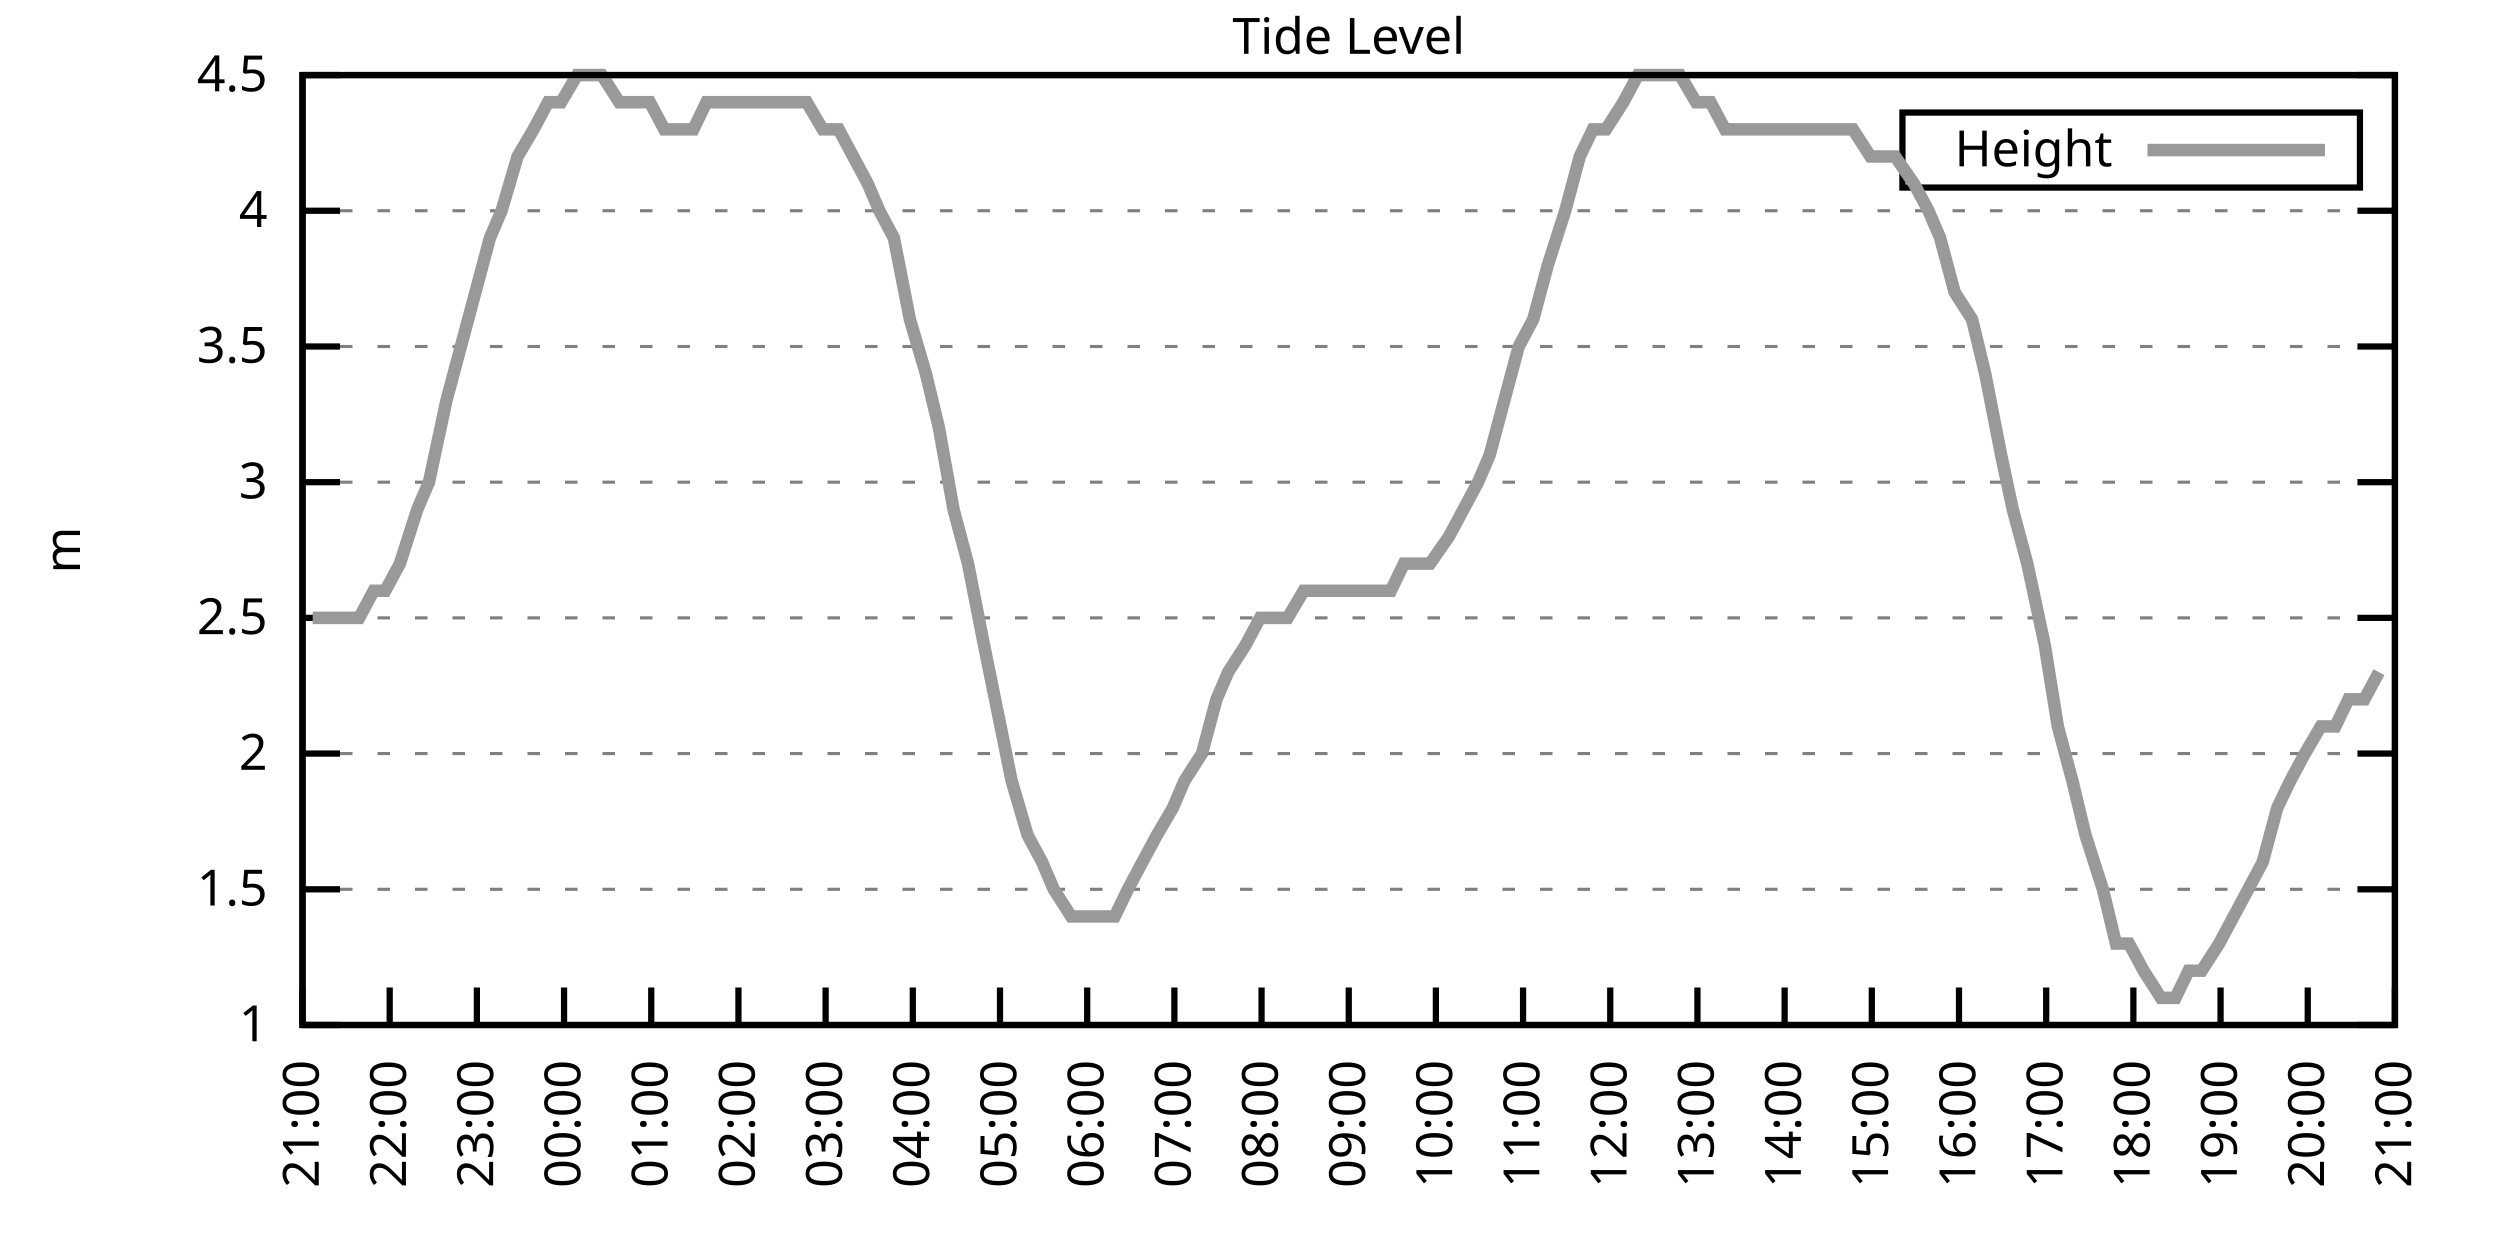
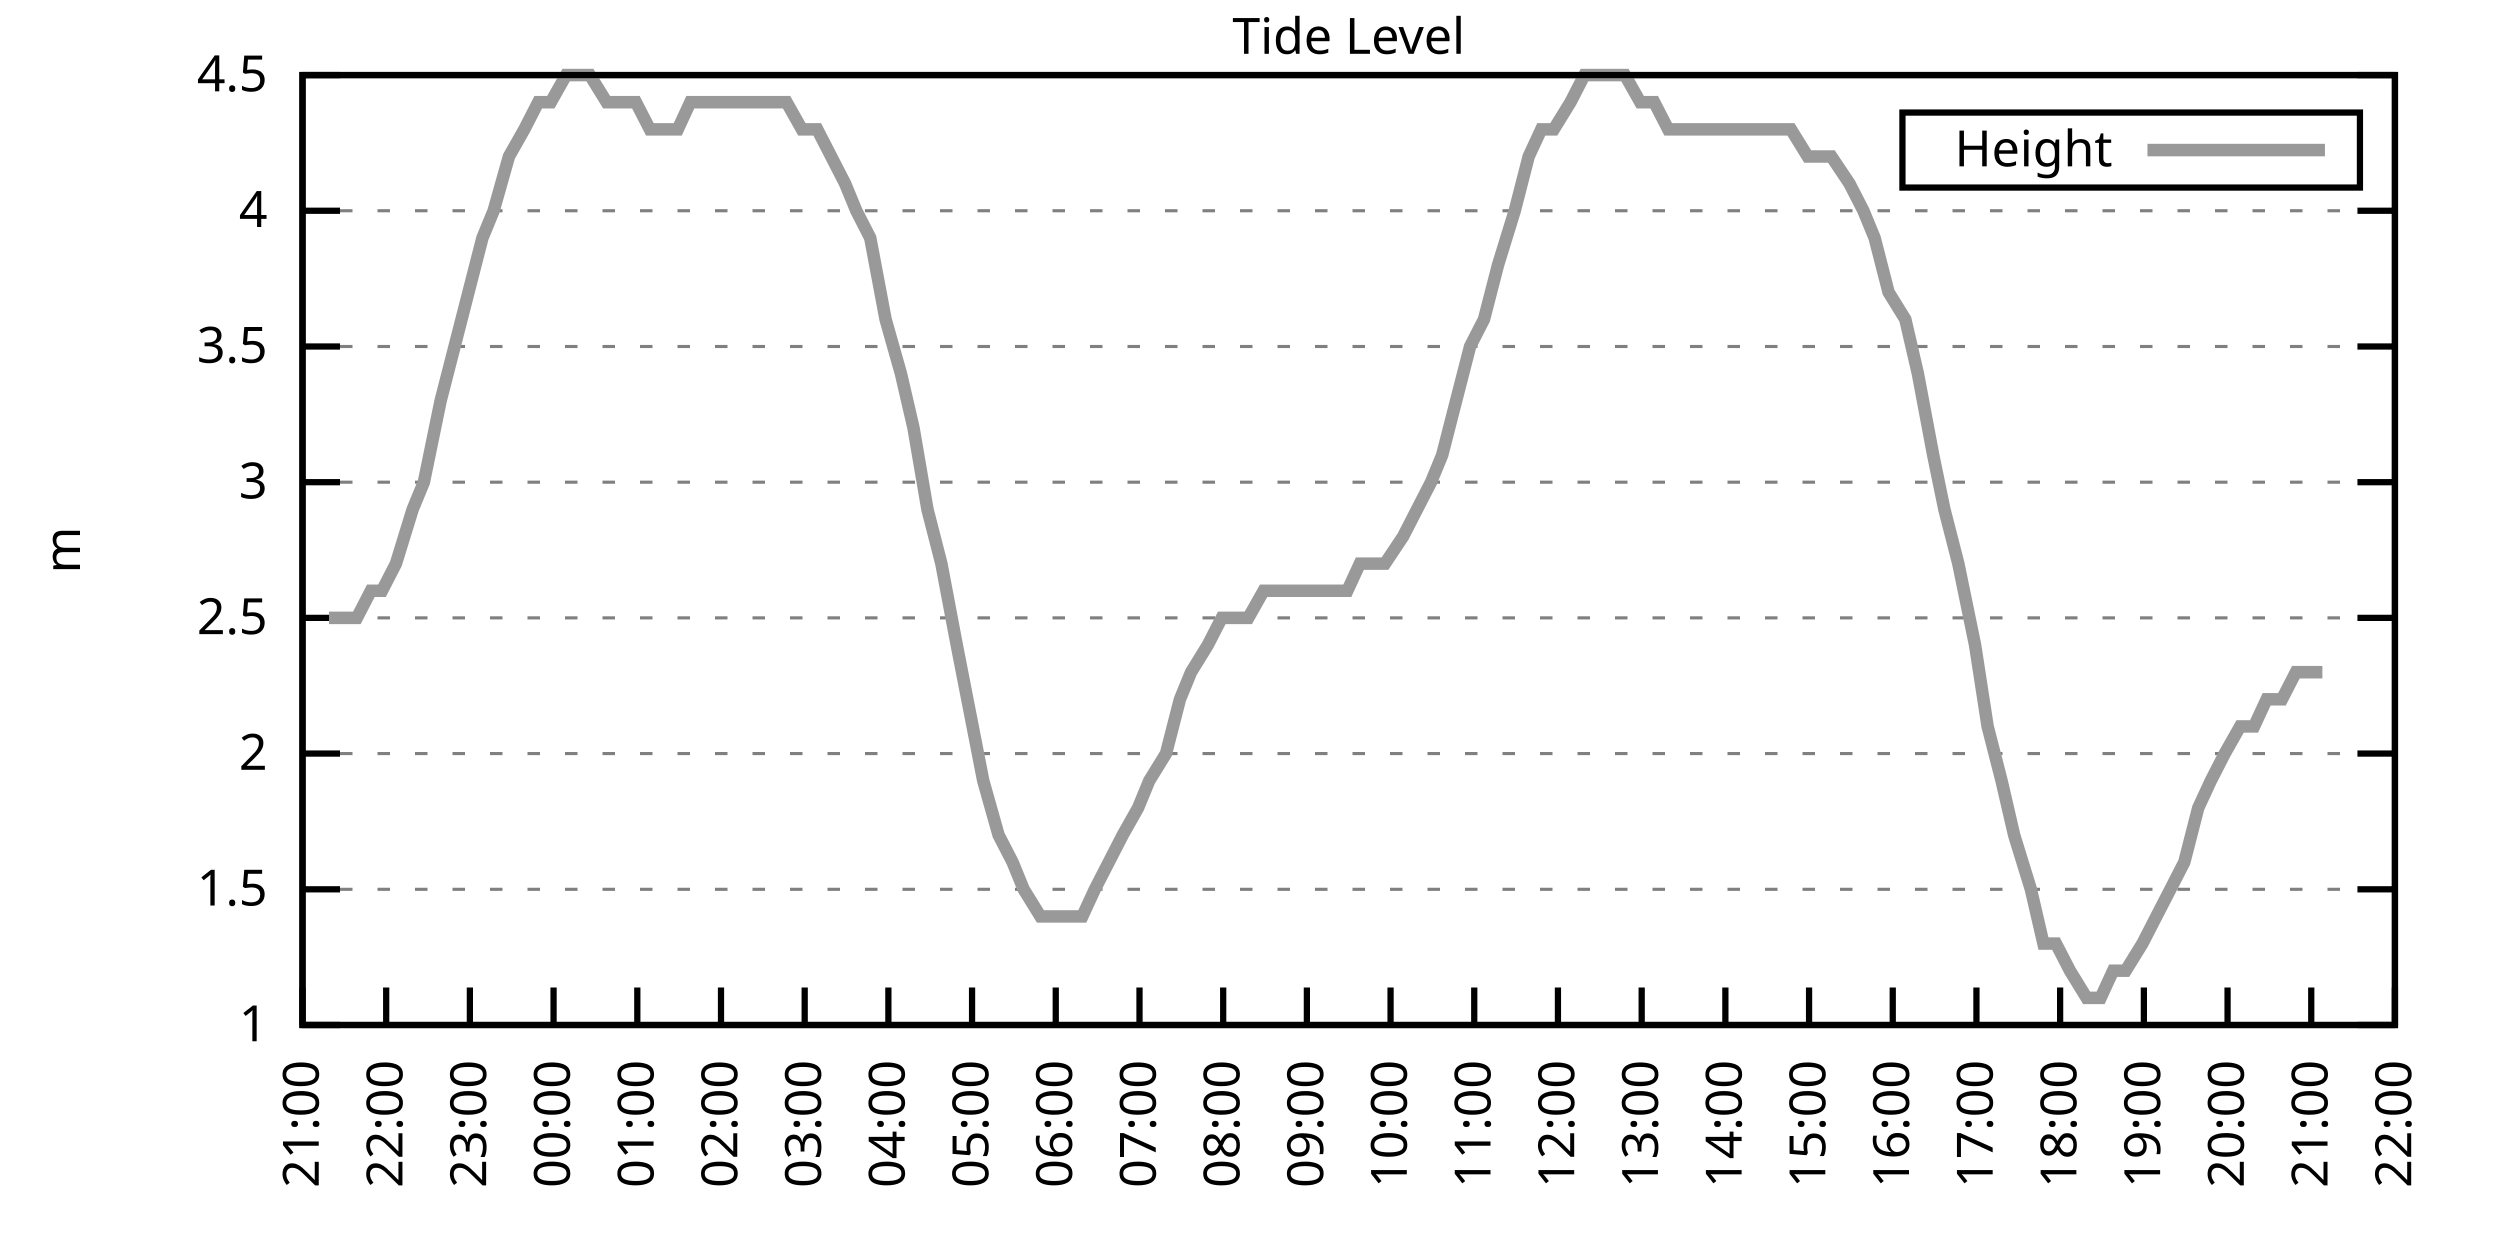
<svg xmlns="http://www.w3.org/2000/svg" xmlns:xlink="http://www.w3.org/1999/xlink" width="400" height="200" viewBox="0 0 400 200">
  <g id="gnuplot_canvas">
    <rect x="0" y="0" width="400" height="200" fill="none" />
    <defs>
      <circle id="gpDot" r="0.5" stroke-width="0.5" stroke="currentColor" />
      <path id="gpPt0" stroke-width="0.333" stroke="currentColor" d="M-1,0 h2 M0,-1 v2" />
      <path id="gpPt1" stroke-width="0.333" stroke="currentColor" d="M-1,-1 L1,1 M1,-1 L-1,1" />
      <path id="gpPt2" stroke-width="0.333" stroke="currentColor" d="M-1,0 L1,0 M0,-1 L0,1 M-1,-1 L1,1 M-1,1 L1,-1" />
      <rect id="gpPt3" stroke-width="0.333" stroke="currentColor" x="-1" y="-1" width="2" height="2" />
      <rect id="gpPt4" stroke-width="0.333" stroke="currentColor" fill="currentColor" x="-1" y="-1" width="2" height="2" />
      <circle id="gpPt5" stroke-width="0.333" stroke="currentColor" cx="0" cy="0" r="1" />
      <use xlink:href="#gpPt5" id="gpPt6" fill="currentColor" stroke="none" />
      <path id="gpPt7" stroke-width="0.333" stroke="currentColor" d="M0,-1.33 L-1.33,0.67 L1.33,0.67 z" />
      <use xlink:href="#gpPt7" id="gpPt8" fill="currentColor" stroke="none" />
      <use xlink:href="#gpPt7" id="gpPt9" stroke="currentColor" transform="rotate(180)" />
      <use xlink:href="#gpPt9" id="gpPt10" fill="currentColor" stroke="none" />
      <use xlink:href="#gpPt3" id="gpPt11" stroke="currentColor" transform="rotate(45)" />
      <use xlink:href="#gpPt11" id="gpPt12" fill="currentColor" stroke="none" />
      <path id="gpPt13" stroke-width="0.333" stroke="currentColor" d="M0,1.330 L1.265,0.411 L0.782,-1.067 L-0.782,-1.076 L-1.265,0.411 z" />
      <use xlink:href="#gpPt13" id="gpPt14" fill="currentColor" stroke="none" />
      <filter id="textbox" filterUnits="objectBoundingBox" x="0" y="0" height="1" width="1">
        <feFlood flood-color="white" flood-opacity="1" result="bgnd" />
        <feComposite in="SourceGraphic" in2="bgnd" operator="atop" />
      </filter>
      <filter id="greybox" filterUnits="objectBoundingBox" x="0" y="0" height="1" width="1">
        <feFlood flood-color="lightgrey" flood-opacity="1" result="grey" />
        <feComposite in="SourceGraphic" in2="grey" operator="atop" />
      </filter>
    </defs>
    <g fill="none" color="white" stroke="currentColor" stroke-width="1.00" stroke-linecap="butt" stroke-linejoin="miter">
</g>
    <g fill="none" color="black" stroke="currentColor" stroke-width="1.00" stroke-linecap="butt" stroke-linejoin="miter">
      <g stroke="none" shape-rendering="crispEdges">
        <polygon fill="rgb(255, 255, 255)" points="48.40,164.00 383.18,164.00 383.18,12.02 48.40,12.02 " />
      </g>
    </g>
    <g fill="none" color="black" stroke="currentColor" stroke-width="1.00" stroke-linecap="butt" stroke-linejoin="miter">
</g>
    <g fill="none" color="black" stroke="black" stroke-width="0.50" stroke-linecap="butt" stroke-linejoin="miter">
</g>
    <g fill="none" color="gray" stroke="currentColor" stroke-width="0.50" stroke-linecap="butt" stroke-linejoin="miter">
      <path stroke="gray" stroke-dasharray="2,4" class="gridline" d="M48.40,164.00 L383.19,164.00  " />
    </g>
    <g fill="none" color="gray" stroke="gray" stroke-width="1.00" stroke-linecap="butt" stroke-linejoin="miter">
</g>
    <g fill="none" color="black" stroke="currentColor" stroke-width="1.00" stroke-linecap="butt" stroke-linejoin="miter">
      <path stroke="black" d="M48.40,164.00 L54.40,164.00 M383.19,164.00 L377.19,164.00  " />
      <g transform="translate(42.80,166.60)" stroke="none" fill="black" font-family="Sans" font-size="8.00" text-anchor="end">
        <text>
          <tspan font-family="Sans"> 1</tspan>
        </text>
      </g>
    </g>
    <g fill="none" color="black" stroke="currentColor" stroke-width="1.00" stroke-linecap="butt" stroke-linejoin="miter">
</g>
    <g fill="none" color="black" stroke="black" stroke-width="0.50" stroke-linecap="butt" stroke-linejoin="miter">
</g>
    <g fill="none" color="gray" stroke="currentColor" stroke-width="0.50" stroke-linecap="butt" stroke-linejoin="miter">
      <path stroke="gray" stroke-dasharray="2,4" class="gridline" d="M48.40,142.29 L383.19,142.29  " />
    </g>
    <g fill="none" color="gray" stroke="gray" stroke-width="1.00" stroke-linecap="butt" stroke-linejoin="miter">
</g>
    <g fill="none" color="black" stroke="currentColor" stroke-width="1.00" stroke-linecap="butt" stroke-linejoin="miter">
      <path stroke="black" d="M48.40,142.29 L54.40,142.29 M383.19,142.29 L377.19,142.29  " />
      <g transform="translate(42.80,144.89)" stroke="none" fill="black" font-family="Sans" font-size="8.00" text-anchor="end">
        <text>
          <tspan font-family="Sans"> 1.5</tspan>
        </text>
      </g>
    </g>
    <g fill="none" color="black" stroke="currentColor" stroke-width="1.00" stroke-linecap="butt" stroke-linejoin="miter">
</g>
    <g fill="none" color="black" stroke="black" stroke-width="0.50" stroke-linecap="butt" stroke-linejoin="miter">
</g>
    <g fill="none" color="gray" stroke="currentColor" stroke-width="0.50" stroke-linecap="butt" stroke-linejoin="miter">
      <path stroke="gray" stroke-dasharray="2,4" class="gridline" d="M48.40,120.57 L383.19,120.57  " />
    </g>
    <g fill="none" color="gray" stroke="gray" stroke-width="1.00" stroke-linecap="butt" stroke-linejoin="miter">
</g>
    <g fill="none" color="black" stroke="currentColor" stroke-width="1.00" stroke-linecap="butt" stroke-linejoin="miter">
      <path stroke="black" d="M48.40,120.57 L54.40,120.57 M383.19,120.57 L377.19,120.57  " />
      <g transform="translate(42.80,123.17)" stroke="none" fill="black" font-family="Sans" font-size="8.00" text-anchor="end">
        <text>
          <tspan font-family="Sans"> 2</tspan>
        </text>
      </g>
    </g>
    <g fill="none" color="black" stroke="currentColor" stroke-width="1.00" stroke-linecap="butt" stroke-linejoin="miter">
</g>
    <g fill="none" color="black" stroke="black" stroke-width="0.50" stroke-linecap="butt" stroke-linejoin="miter">
</g>
    <g fill="none" color="gray" stroke="currentColor" stroke-width="0.50" stroke-linecap="butt" stroke-linejoin="miter">
      <path stroke="gray" stroke-dasharray="2,4" class="gridline" d="M48.40,98.86 L383.19,98.86  " />
    </g>
    <g fill="none" color="gray" stroke="gray" stroke-width="1.00" stroke-linecap="butt" stroke-linejoin="miter">
</g>
    <g fill="none" color="black" stroke="currentColor" stroke-width="1.00" stroke-linecap="butt" stroke-linejoin="miter">
      <path stroke="black" d="M48.40,98.86 L54.40,98.86 M383.19,98.86 L377.19,98.86  " />
      <g transform="translate(42.80,101.46)" stroke="none" fill="black" font-family="Sans" font-size="8.00" text-anchor="end">
        <text>
          <tspan font-family="Sans"> 2.5</tspan>
        </text>
      </g>
    </g>
    <g fill="none" color="black" stroke="currentColor" stroke-width="1.00" stroke-linecap="butt" stroke-linejoin="miter">
</g>
    <g fill="none" color="black" stroke="black" stroke-width="0.50" stroke-linecap="butt" stroke-linejoin="miter">
</g>
    <g fill="none" color="gray" stroke="currentColor" stroke-width="0.50" stroke-linecap="butt" stroke-linejoin="miter">
      <path stroke="gray" stroke-dasharray="2,4" class="gridline" d="M48.40,77.15 L383.19,77.15  " />
    </g>
    <g fill="none" color="gray" stroke="gray" stroke-width="1.00" stroke-linecap="butt" stroke-linejoin="miter">
</g>
    <g fill="none" color="black" stroke="currentColor" stroke-width="1.00" stroke-linecap="butt" stroke-linejoin="miter">
      <path stroke="black" d="M48.40,77.15 L54.40,77.15 M383.19,77.15 L377.19,77.15  " />
      <g transform="translate(42.80,79.75)" stroke="none" fill="black" font-family="Sans" font-size="8.00" text-anchor="end">
        <text>
          <tspan font-family="Sans"> 3</tspan>
        </text>
      </g>
    </g>
    <g fill="none" color="black" stroke="currentColor" stroke-width="1.00" stroke-linecap="butt" stroke-linejoin="miter">
</g>
    <g fill="none" color="black" stroke="black" stroke-width="0.50" stroke-linecap="butt" stroke-linejoin="miter">
</g>
    <g fill="none" color="gray" stroke="currentColor" stroke-width="0.50" stroke-linecap="butt" stroke-linejoin="miter">
      <path stroke="gray" stroke-dasharray="2,4" class="gridline" d="M48.40,55.44 L383.19,55.44  " />
    </g>
    <g fill="none" color="gray" stroke="gray" stroke-width="1.00" stroke-linecap="butt" stroke-linejoin="miter">
</g>
    <g fill="none" color="black" stroke="currentColor" stroke-width="1.00" stroke-linecap="butt" stroke-linejoin="miter">
      <path stroke="black" d="M48.40,55.44 L54.40,55.44 M383.19,55.44 L377.19,55.44  " />
      <g transform="translate(42.80,58.04)" stroke="none" fill="black" font-family="Sans" font-size="8.00" text-anchor="end">
        <text>
          <tspan font-family="Sans"> 3.5</tspan>
        </text>
      </g>
    </g>
    <g fill="none" color="black" stroke="currentColor" stroke-width="1.00" stroke-linecap="butt" stroke-linejoin="miter">
</g>
    <g fill="none" color="black" stroke="black" stroke-width="0.50" stroke-linecap="butt" stroke-linejoin="miter">
</g>
    <g fill="none" color="gray" stroke="currentColor" stroke-width="0.50" stroke-linecap="butt" stroke-linejoin="miter">
      <path stroke="gray" stroke-dasharray="2,4" class="gridline" d="M48.40,33.72 L383.19,33.72  " />
    </g>
    <g fill="none" color="gray" stroke="gray" stroke-width="1.00" stroke-linecap="butt" stroke-linejoin="miter">
</g>
    <g fill="none" color="black" stroke="currentColor" stroke-width="1.00" stroke-linecap="butt" stroke-linejoin="miter">
      <path stroke="black" d="M48.40,33.72 L54.40,33.72 M383.19,33.72 L377.19,33.72  " />
      <g transform="translate(42.80,36.32)" stroke="none" fill="black" font-family="Sans" font-size="8.00" text-anchor="end">
        <text>
          <tspan font-family="Sans"> 4</tspan>
        </text>
      </g>
    </g>
    <g fill="none" color="black" stroke="currentColor" stroke-width="1.00" stroke-linecap="butt" stroke-linejoin="miter">
</g>
    <g fill="none" color="black" stroke="black" stroke-width="0.50" stroke-linecap="butt" stroke-linejoin="miter">
</g>
    <g fill="none" color="gray" stroke="currentColor" stroke-width="0.50" stroke-linecap="butt" stroke-linejoin="miter">
      <path stroke="gray" stroke-dasharray="2,4" class="gridline" d="M48.40,12.01 L383.19,12.01  " />
    </g>
    <g fill="none" color="gray" stroke="gray" stroke-width="1.00" stroke-linecap="butt" stroke-linejoin="miter">
</g>
    <g fill="none" color="black" stroke="currentColor" stroke-width="1.00" stroke-linecap="butt" stroke-linejoin="miter">
      <path stroke="black" d="M48.40,12.01 L54.40,12.01 M383.19,12.01 L377.19,12.01  " />
      <g transform="translate(42.80,14.61)" stroke="none" fill="black" font-family="Sans" font-size="8.00" text-anchor="end">
        <text>
          <tspan font-family="Sans"> 4.5</tspan>
        </text>
      </g>
    </g>
    <g fill="none" color="black" stroke="currentColor" stroke-width="1.00" stroke-linecap="butt" stroke-linejoin="miter">
      <path stroke="black" d="M48.40,164.00 L48.40,158.00  " />
      <g transform="translate(51.00,169.60) rotate(270.00)" stroke="none" fill="black" font-family="Sans" font-size="8.00" text-anchor="end">
        <text>
          <tspan font-family="Sans">21:00</tspan>
        </text>
      </g>
    </g>
    <g fill="none" color="black" stroke="currentColor" stroke-width="1.00" stroke-linecap="butt" stroke-linejoin="miter">
-       <path stroke="black" d="M62.35,164.00 L62.35,158.00  " />
-       <g transform="translate(64.95,169.60) rotate(270.00)" stroke="none" fill="black" font-family="Sans" font-size="8.00" text-anchor="end">
+       <path stroke="black" d="M61.79,164.00 L61.79,158.00  " />
+       <g transform="translate(64.39,169.60) rotate(270.00)" stroke="none" fill="black" font-family="Sans" font-size="8.00" text-anchor="end">
        <text>
          <tspan font-family="Sans">22:00</tspan>
        </text>
      </g>
    </g>
    <g fill="none" color="black" stroke="currentColor" stroke-width="1.00" stroke-linecap="butt" stroke-linejoin="miter">
-       <path stroke="black" d="M76.30,164.00 L76.30,158.00  " />
-       <g transform="translate(78.90,169.60) rotate(270.00)" stroke="none" fill="black" font-family="Sans" font-size="8.00" text-anchor="end">
+       <path stroke="black" d="M75.18,164.00 L75.18,158.00  " />
+       <g transform="translate(77.78,169.60) rotate(270.00)" stroke="none" fill="black" font-family="Sans" font-size="8.00" text-anchor="end">
        <text>
          <tspan font-family="Sans">23:00</tspan>
        </text>
      </g>
    </g>
    <g fill="none" color="black" stroke="currentColor" stroke-width="1.00" stroke-linecap="butt" stroke-linejoin="miter">
-       <path stroke="black" d="M90.25,164.00 L90.25,158.00  " />
-       <g transform="translate(92.85,169.60) rotate(270.00)" stroke="none" fill="black" font-family="Sans" font-size="8.00" text-anchor="end">
+       <path stroke="black" d="M88.57,164.00 L88.57,158.00  " />
+       <g transform="translate(91.17,169.60) rotate(270.00)" stroke="none" fill="black" font-family="Sans" font-size="8.00" text-anchor="end">
        <text>
          <tspan font-family="Sans">00:00</tspan>
        </text>
      </g>
    </g>
    <g fill="none" color="black" stroke="currentColor" stroke-width="1.00" stroke-linecap="butt" stroke-linejoin="miter">
-       <path stroke="black" d="M104.20,164.00 L104.20,158.00  " />
-       <g transform="translate(106.80,169.60) rotate(270.00)" stroke="none" fill="black" font-family="Sans" font-size="8.00" text-anchor="end">
+       <path stroke="black" d="M101.97,164.00 L101.97,158.00  " />
+       <g transform="translate(104.57,169.60) rotate(270.00)" stroke="none" fill="black" font-family="Sans" font-size="8.00" text-anchor="end">
        <text>
          <tspan font-family="Sans">01:00</tspan>
        </text>
      </g>
    </g>
    <g fill="none" color="black" stroke="currentColor" stroke-width="1.00" stroke-linecap="butt" stroke-linejoin="miter">
-       <path stroke="black" d="M118.15,164.00 L118.15,158.00  " />
-       <g transform="translate(120.75,169.60) rotate(270.00)" stroke="none" fill="black" font-family="Sans" font-size="8.00" text-anchor="end">
+       <path stroke="black" d="M115.36,164.00 L115.36,158.00  " />
+       <g transform="translate(117.96,169.60) rotate(270.00)" stroke="none" fill="black" font-family="Sans" font-size="8.00" text-anchor="end">
        <text>
          <tspan font-family="Sans">02:00</tspan>
        </text>
      </g>
    </g>
    <g fill="none" color="black" stroke="currentColor" stroke-width="1.00" stroke-linecap="butt" stroke-linejoin="miter">
-       <path stroke="black" d="M132.10,164.00 L132.10,158.00  " />
-       <g transform="translate(134.70,169.60) rotate(270.00)" stroke="none" fill="black" font-family="Sans" font-size="8.00" text-anchor="end">
+       <path stroke="black" d="M128.75,164.00 L128.75,158.00  " />
+       <g transform="translate(131.35,169.60) rotate(270.00)" stroke="none" fill="black" font-family="Sans" font-size="8.00" text-anchor="end">
        <text>
          <tspan font-family="Sans">03:00</tspan>
        </text>
      </g>
    </g>
    <g fill="none" color="black" stroke="currentColor" stroke-width="1.00" stroke-linecap="butt" stroke-linejoin="miter">
-       <path stroke="black" d="M146.05,164.00 L146.05,158.00  " />
-       <g transform="translate(148.65,169.60) rotate(270.00)" stroke="none" fill="black" font-family="Sans" font-size="8.00" text-anchor="end">
+       <path stroke="black" d="M142.14,164.00 L142.14,158.00  " />
+       <g transform="translate(144.74,169.60) rotate(270.00)" stroke="none" fill="black" font-family="Sans" font-size="8.00" text-anchor="end">
        <text>
          <tspan font-family="Sans">04:00</tspan>
        </text>
      </g>
    </g>
    <g fill="none" color="black" stroke="currentColor" stroke-width="1.00" stroke-linecap="butt" stroke-linejoin="miter">
-       <path stroke="black" d="M160.00,164.00 L160.00,158.00  " />
-       <g transform="translate(162.60,169.60) rotate(270.00)" stroke="none" fill="black" font-family="Sans" font-size="8.00" text-anchor="end">
+       <path stroke="black" d="M155.53,164.00 L155.53,158.00  " />
+       <g transform="translate(158.13,169.60) rotate(270.00)" stroke="none" fill="black" font-family="Sans" font-size="8.00" text-anchor="end">
        <text>
          <tspan font-family="Sans">05:00</tspan>
        </text>
      </g>
    </g>
    <g fill="none" color="black" stroke="currentColor" stroke-width="1.00" stroke-linecap="butt" stroke-linejoin="miter">
-       <path stroke="black" d="M173.95,164.00 L173.95,158.00  " />
-       <g transform="translate(176.55,169.60) rotate(270.00)" stroke="none" fill="black" font-family="Sans" font-size="8.00" text-anchor="end">
+       <path stroke="black" d="M168.92,164.00 L168.92,158.00  " />
+       <g transform="translate(171.52,169.60) rotate(270.00)" stroke="none" fill="black" font-family="Sans" font-size="8.00" text-anchor="end">
        <text>
          <tspan font-family="Sans">06:00</tspan>
        </text>
      </g>
    </g>
    <g fill="none" color="black" stroke="currentColor" stroke-width="1.00" stroke-linecap="butt" stroke-linejoin="miter">
-       <path stroke="black" d="M187.90,164.00 L187.90,158.00  " />
-       <g transform="translate(190.50,169.60) rotate(270.00)" stroke="none" fill="black" font-family="Sans" font-size="8.00" text-anchor="end">
+       <path stroke="black" d="M182.32,164.00 L182.32,158.00  " />
+       <g transform="translate(184.92,169.60) rotate(270.00)" stroke="none" fill="black" font-family="Sans" font-size="8.00" text-anchor="end">
        <text>
          <tspan font-family="Sans">07:00</tspan>
        </text>
      </g>
    </g>
    <g fill="none" color="black" stroke="currentColor" stroke-width="1.00" stroke-linecap="butt" stroke-linejoin="miter">
-       <path stroke="black" d="M201.85,164.00 L201.85,158.00  " />
-       <g transform="translate(204.45,169.60) rotate(270.00)" stroke="none" fill="black" font-family="Sans" font-size="8.00" text-anchor="end">
+       <path stroke="black" d="M195.71,164.00 L195.71,158.00  " />
+       <g transform="translate(198.31,169.60) rotate(270.00)" stroke="none" fill="black" font-family="Sans" font-size="8.00" text-anchor="end">
        <text>
          <tspan font-family="Sans">08:00</tspan>
        </text>
      </g>
    </g>
    <g fill="none" color="black" stroke="currentColor" stroke-width="1.00" stroke-linecap="butt" stroke-linejoin="miter">
-       <path stroke="black" d="M215.80,164.00 L215.80,158.00  " />
-       <g transform="translate(218.40,169.60) rotate(270.00)" stroke="none" fill="black" font-family="Sans" font-size="8.00" text-anchor="end">
+       <path stroke="black" d="M209.10,164.00 L209.10,158.00  " />
+       <g transform="translate(211.70,169.60) rotate(270.00)" stroke="none" fill="black" font-family="Sans" font-size="8.00" text-anchor="end">
        <text>
          <tspan font-family="Sans">09:00</tspan>
        </text>
      </g>
    </g>
    <g fill="none" color="black" stroke="currentColor" stroke-width="1.00" stroke-linecap="butt" stroke-linejoin="miter">
-       <path stroke="black" d="M229.74,164.00 L229.74,158.00  " />
-       <g transform="translate(232.34,169.60) rotate(270.00)" stroke="none" fill="black" font-family="Sans" font-size="8.00" text-anchor="end">
+       <path stroke="black" d="M222.49,164.00 L222.49,158.00  " />
+       <g transform="translate(225.09,169.60) rotate(270.00)" stroke="none" fill="black" font-family="Sans" font-size="8.00" text-anchor="end">
        <text>
          <tspan font-family="Sans">10:00</tspan>
        </text>
      </g>
    </g>
    <g fill="none" color="black" stroke="currentColor" stroke-width="1.00" stroke-linecap="butt" stroke-linejoin="miter">
-       <path stroke="black" d="M243.69,164.00 L243.69,158.00  " />
-       <g transform="translate(246.29,169.60) rotate(270.00)" stroke="none" fill="black" font-family="Sans" font-size="8.00" text-anchor="end">
+       <path stroke="black" d="M235.88,164.00 L235.88,158.00  " />
+       <g transform="translate(238.48,169.60) rotate(270.00)" stroke="none" fill="black" font-family="Sans" font-size="8.00" text-anchor="end">
        <text>
          <tspan font-family="Sans">11:00</tspan>
        </text>
      </g>
    </g>
    <g fill="none" color="black" stroke="currentColor" stroke-width="1.00" stroke-linecap="butt" stroke-linejoin="miter">
-       <path stroke="black" d="M257.64,164.00 L257.64,158.00  " />
-       <g transform="translate(260.24,169.60) rotate(270.00)" stroke="none" fill="black" font-family="Sans" font-size="8.00" text-anchor="end">
+       <path stroke="black" d="M249.27,164.00 L249.27,158.00  " />
+       <g transform="translate(251.87,169.60) rotate(270.00)" stroke="none" fill="black" font-family="Sans" font-size="8.00" text-anchor="end">
        <text>
          <tspan font-family="Sans">12:00</tspan>
        </text>
      </g>
    </g>
    <g fill="none" color="black" stroke="currentColor" stroke-width="1.00" stroke-linecap="butt" stroke-linejoin="miter">
-       <path stroke="black" d="M271.59,164.00 L271.59,158.00  " />
-       <g transform="translate(274.19,169.60) rotate(270.00)" stroke="none" fill="black" font-family="Sans" font-size="8.00" text-anchor="end">
+       <path stroke="black" d="M262.67,164.00 L262.67,158.00  " />
+       <g transform="translate(265.27,169.60) rotate(270.00)" stroke="none" fill="black" font-family="Sans" font-size="8.00" text-anchor="end">
        <text>
          <tspan font-family="Sans">13:00</tspan>
        </text>
      </g>
    </g>
    <g fill="none" color="black" stroke="currentColor" stroke-width="1.00" stroke-linecap="butt" stroke-linejoin="miter">
-       <path stroke="black" d="M285.54,164.00 L285.54,158.00  " />
-       <g transform="translate(288.14,169.60) rotate(270.00)" stroke="none" fill="black" font-family="Sans" font-size="8.00" text-anchor="end">
+       <path stroke="black" d="M276.06,164.00 L276.06,158.00  " />
+       <g transform="translate(278.66,169.60) rotate(270.00)" stroke="none" fill="black" font-family="Sans" font-size="8.00" text-anchor="end">
        <text>
          <tspan font-family="Sans">14:00</tspan>
        </text>
      </g>
    </g>
    <g fill="none" color="black" stroke="currentColor" stroke-width="1.00" stroke-linecap="butt" stroke-linejoin="miter">
-       <path stroke="black" d="M299.49,164.00 L299.49,158.00  " />
-       <g transform="translate(302.09,169.60) rotate(270.00)" stroke="none" fill="black" font-family="Sans" font-size="8.00" text-anchor="end">
+       <path stroke="black" d="M289.45,164.00 L289.45,158.00  " />
+       <g transform="translate(292.05,169.60) rotate(270.00)" stroke="none" fill="black" font-family="Sans" font-size="8.00" text-anchor="end">
        <text>
          <tspan font-family="Sans">15:00</tspan>
        </text>
      </g>
    </g>
    <g fill="none" color="black" stroke="currentColor" stroke-width="1.00" stroke-linecap="butt" stroke-linejoin="miter">
-       <path stroke="black" d="M313.44,164.00 L313.44,158.00  " />
-       <g transform="translate(316.04,169.60) rotate(270.00)" stroke="none" fill="black" font-family="Sans" font-size="8.00" text-anchor="end">
+       <path stroke="black" d="M302.84,164.00 L302.84,158.00  " />
+       <g transform="translate(305.44,169.60) rotate(270.00)" stroke="none" fill="black" font-family="Sans" font-size="8.00" text-anchor="end">
        <text>
          <tspan font-family="Sans">16:00</tspan>
        </text>
      </g>
    </g>
    <g fill="none" color="black" stroke="currentColor" stroke-width="1.00" stroke-linecap="butt" stroke-linejoin="miter">
-       <path stroke="black" d="M327.39,164.00 L327.39,158.00  " />
-       <g transform="translate(329.99,169.60) rotate(270.00)" stroke="none" fill="black" font-family="Sans" font-size="8.00" text-anchor="end">
+       <path stroke="black" d="M316.23,164.00 L316.23,158.00  " />
+       <g transform="translate(318.83,169.60) rotate(270.00)" stroke="none" fill="black" font-family="Sans" font-size="8.00" text-anchor="end">
        <text>
          <tspan font-family="Sans">17:00</tspan>
        </text>
      </g>
    </g>
    <g fill="none" color="black" stroke="currentColor" stroke-width="1.00" stroke-linecap="butt" stroke-linejoin="miter">
-       <path stroke="black" d="M341.34,164.00 L341.34,158.00  " />
-       <g transform="translate(343.94,169.60) rotate(270.00)" stroke="none" fill="black" font-family="Sans" font-size="8.00" text-anchor="end">
+       <path stroke="black" d="M329.62,164.00 L329.62,158.00  " />
+       <g transform="translate(332.22,169.60) rotate(270.00)" stroke="none" fill="black" font-family="Sans" font-size="8.00" text-anchor="end">
        <text>
          <tspan font-family="Sans">18:00</tspan>
        </text>
      </g>
    </g>
    <g fill="none" color="black" stroke="currentColor" stroke-width="1.00" stroke-linecap="butt" stroke-linejoin="miter">
-       <path stroke="black" d="M355.29,164.00 L355.29,158.00  " />
-       <g transform="translate(357.89,169.60) rotate(270.00)" stroke="none" fill="black" font-family="Sans" font-size="8.00" text-anchor="end">
+       <path stroke="black" d="M343.02,164.00 L343.02,158.00  " />
+       <g transform="translate(345.62,169.60) rotate(270.00)" stroke="none" fill="black" font-family="Sans" font-size="8.00" text-anchor="end">
        <text>
          <tspan font-family="Sans">19:00</tspan>
        </text>
      </g>
    </g>
    <g fill="none" color="black" stroke="currentColor" stroke-width="1.00" stroke-linecap="butt" stroke-linejoin="miter">
-       <path stroke="black" d="M369.24,164.00 L369.24,158.00  " />
-       <g transform="translate(371.84,169.60) rotate(270.00)" stroke="none" fill="black" font-family="Sans" font-size="8.00" text-anchor="end">
+       <path stroke="black" d="M356.41,164.00 L356.41,158.00  " />
+       <g transform="translate(359.01,169.60) rotate(270.00)" stroke="none" fill="black" font-family="Sans" font-size="8.00" text-anchor="end">
        <text>
          <tspan font-family="Sans">20:00</tspan>
+         </text>
+       </g>
+     </g>
+     <g fill="none" color="black" stroke="currentColor" stroke-width="1.00" stroke-linecap="butt" stroke-linejoin="miter">
+       <path stroke="black" d="M369.80,164.00 L369.80,158.00  " />
+       <g transform="translate(372.40,169.60) rotate(270.00)" stroke="none" fill="black" font-family="Sans" font-size="8.00" text-anchor="end">
+         <text>
+           <tspan font-family="Sans">21:00</tspan>
        </text>
      </g>
    </g>
    <g fill="none" color="black" stroke="currentColor" stroke-width="1.00" stroke-linecap="butt" stroke-linejoin="miter">
      <path stroke="black" d="M383.19,164.00 L383.19,158.00  " />
      <g transform="translate(385.79,169.60) rotate(270.00)" stroke="none" fill="black" font-family="Sans" font-size="8.00" text-anchor="end">
        <text>
-           <tspan font-family="Sans">21:00</tspan>
+           <tspan font-family="Sans">22:00</tspan>
        </text>
      </g>
    </g>
    <g fill="none" color="black" stroke="currentColor" stroke-width="1.00" stroke-linecap="butt" stroke-linejoin="miter">
</g>
    <g fill="none" color="black" stroke="currentColor" stroke-width="1.00" stroke-linecap="butt" stroke-linejoin="miter">
      <path stroke="black" d="M48.40,12.01 L48.40,164.00 L383.19,164.00 L383.19,12.01 L48.40,12.01 Z  " />
    </g>
    <g fill="none" color="black" stroke="currentColor" stroke-width="1.00" stroke-linecap="butt" stroke-linejoin="miter">
</g>
    <g fill="none" color="black" stroke="currentColor" stroke-width="1.00" stroke-linecap="butt" stroke-linejoin="miter">
      <path stroke="black" d="M304.39,30.01 L304.39,18.01 L377.59,18.01 L377.59,30.01 L304.39,30.01 Z  " />
    </g>
    <g id="Tide_level_plot_1">
      <g fill="none" color="white" stroke="black" stroke-width="2.00" stroke-linecap="butt" stroke-linejoin="miter">
</g>
      <g fill="none" color="black" stroke="currentColor" stroke-width="2.00" stroke-linecap="butt" stroke-linejoin="miter">
        <g transform="translate(337.99,26.61)" stroke="none" fill="black" font-family="Sans" font-size="8.00" text-anchor="end">
          <text>
            <tspan font-family="Sans">Height</tspan>
          </text>
        </g>
      </g>
      <g fill="none" color="black" stroke="currentColor" stroke-width="2.00" stroke-linecap="butt" stroke-linejoin="miter">
-         <path stroke="rgb(153, 153, 153)" d="M343.59,24.01 L371.99,24.01 M50.03,98.86 L52.82,98.86 L54.91,98.86 L57.47,98.86 L59.79,94.52 L61.65,94.52   L63.98,90.18 L66.77,81.49 L68.63,77.15 L71.42,64.12 L73.74,55.44 L76.07,46.75 L78.39,38.07 L80.25,33.72   L82.81,25.04 L85.37,20.70 L87.69,16.35 L89.78,16.35 L92.34,12.01 L94.67,12.01 L96.29,12.01 L99.08,16.35   L103.97,16.35 L106.29,20.70 L108.38,20.70 L110.94,20.70 L113.03,16.35 L115.59,16.35 L117.68,16.35 L120.01,16.35   L122.57,16.35 L124.89,16.35 L127.22,16.35 L129.08,16.35 L131.63,20.70 L134.19,20.70 L136.51,25.04 L138.84,29.38   L140.70,33.72 L143.02,38.07 L145.58,51.09 L148.14,59.78 L150.23,68.46 L152.56,81.49 L154.88,90.18 L157.44,103.20   L161.86,124.92 L164.41,133.60 L166.74,137.94 L168.60,142.29 L171.39,146.63 L173.48,146.63 L175.57,146.63 L178.36,146.63   L180.46,142.29 L182.78,137.94 L185.11,133.60 L187.66,129.26 L189.52,124.92 L192.31,120.57 L194.64,111.89 L196.50,107.55   L199.29,103.20 L201.61,98.86 L203.94,98.86 L206.03,98.86 L208.59,94.52 L210.45,94.52 L213.24,94.52 L215.33,94.52   L217.42,94.52 L219.75,94.52 L222.54,94.52 L224.63,90.18 L226.95,90.18 L228.81,90.18 L231.84,85.83 L234.16,81.49   L236.49,77.15 L238.35,72.81 L240.67,64.12 L243.00,55.44 L245.32,51.09 L247.65,42.41 L250.44,33.72 L252.76,25.04   L254.85,20.70 L256.95,20.70 L259.74,16.35 L262.06,12.01 L263.92,12.01 L266.71,12.01 L268.80,12.01 L271.36,16.35   L273.69,16.35 L276.01,20.70 L278.10,20.70 L280.20,20.70 L282.99,20.70 L285.31,20.70 L287.64,20.70 L289.96,20.70   L292.05,20.70 L294.15,20.70 L296.47,20.70 L299.26,25.04 L301.58,25.04 L303.21,25.04 L306.23,29.38 L308.56,33.72   L310.42,38.07 L312.74,46.75 L315.53,51.09 L317.63,59.78 L320.18,72.81 L322.04,81.49 L324.37,90.18 L327.16,103.20   L329.25,116.23 L331.58,124.92 L333.67,133.60 L336.46,142.29 L338.55,150.97 L340.64,150.97 L342.97,155.31 L345.76,159.66   L348.08,159.66 L350.18,155.31 L352.27,155.31 L355.06,150.97 L357.38,146.63 L359.71,142.29 L362.03,137.94 L364.36,129.26   L366.45,124.92 L368.78,120.57 L371.33,116.23 L373.66,116.23 L375.75,111.89 L378.31,111.89 L380.63,107.55  " />
+         <path stroke="rgb(153, 153, 153)" d="M343.59,24.01 L371.99,24.01 M52.64,98.86 L54.65,98.86 L57.10,98.86 L59.34,94.52 L61.12,94.52 L63.35,90.18   L66.03,81.49 L67.82,77.15 L70.50,64.12 L72.73,55.44 L74.96,46.75 L77.19,38.07 L78.98,33.72 L81.43,25.04   L83.89,20.70 L86.12,16.35 L88.13,16.35 L90.58,12.01 L92.82,12.01 L94.38,12.01 L97.06,16.35 L101.74,16.35   L103.98,20.70 L105.98,20.70 L108.44,20.70 L110.45,16.35 L112.90,16.35 L114.91,16.35 L117.14,16.35 L119.60,16.35   L121.83,16.35 L124.06,16.35 L125.85,16.35 L128.30,20.70 L130.76,20.70 L132.99,25.04 L135.22,29.38 L137.01,33.72   L139.24,38.07 L141.69,51.09 L144.15,59.78 L146.16,68.46 L148.39,81.49 L150.62,90.18 L153.08,103.20 L157.32,124.92   L159.77,133.60 L162.01,137.94 L163.79,142.29 L166.47,146.63 L168.48,146.63 L170.49,146.63 L173.17,146.63 L175.17,142.29   L177.41,137.94 L179.64,133.60 L182.09,129.26 L183.88,124.92 L186.56,120.57 L188.79,111.89 L190.57,107.55 L193.25,103.20   L195.48,98.86 L197.72,98.86 L199.73,98.86 L202.18,94.52 L203.97,94.52 L206.64,94.52 L208.65,94.52 L210.66,94.52   L212.89,94.52 L215.57,94.52 L217.58,90.18 L219.81,90.18 L221.60,90.18 L224.50,85.83 L226.73,81.49 L228.96,77.15   L230.75,72.81 L232.98,64.12 L235.21,55.44 L237.44,51.09 L239.68,42.41 L242.36,33.72 L244.59,25.04 L246.60,20.70   L248.60,20.70 L251.28,16.35 L253.51,12.01 L255.30,12.01 L257.98,12.01 L259.99,12.01 L262.44,16.35 L264.67,16.35   L266.91,20.70 L268.92,20.70 L270.92,20.70 L273.60,20.70 L275.83,20.70 L278.07,20.70 L280.30,20.70 L282.31,20.70   L284.32,20.70 L286.55,20.70 L289.23,25.04 L291.46,25.04 L293.02,25.04 L295.92,29.38 L298.15,33.72 L299.94,38.07   L302.17,46.75 L304.85,51.09 L306.86,59.78 L309.31,72.81 L311.10,81.49 L313.33,90.18 L316.01,103.20 L318.02,116.23   L320.25,124.92 L322.26,133.60 L324.94,142.29 L326.95,150.97 L328.95,150.97 L331.19,155.31 L333.86,159.66 L336.10,159.66   L338.10,155.31 L340.11,155.31 L342.79,150.97 L345.02,146.63 L347.26,142.29 L349.49,137.94 L351.72,129.26 L353.73,124.92   L355.96,120.57 L358.42,116.23 L360.65,116.23 L362.66,111.89 L365.11,111.89 L367.34,107.55 L369.35,107.55 L371.58,107.55    " />
      </g>
    </g>
    <g fill="none" color="black" stroke="currentColor" stroke-width="2.00" stroke-linecap="butt" stroke-linejoin="miter">
</g>
    <g fill="none" color="black" stroke="black" stroke-width="1.00" stroke-linecap="butt" stroke-linejoin="miter">
</g>
    <g fill="none" color="black" stroke="currentColor" stroke-width="1.00" stroke-linecap="butt" stroke-linejoin="miter">
      <path stroke="black" d="M48.40,12.01 L48.40,164.00 L383.19,164.00 L383.19,12.01 L48.40,12.01 Z  " />
      <g transform="translate(12.80,88.01) rotate(270.00)" stroke="none" fill="black" font-family="Sans" font-size="8.00" text-anchor="middle">
        <text>
          <tspan font-family="Sans">m</tspan>
        </text>
      </g>
    </g>
    <g fill="none" color="black" stroke="currentColor" stroke-width="1.00" stroke-linecap="butt" stroke-linejoin="miter">
</g>
    <g fill="none" color="black" stroke="currentColor" stroke-width="1.00" stroke-linecap="butt" stroke-linejoin="miter">
      <g transform="translate(215.79,8.61)" stroke="none" fill="black" font-family="Sans" font-size="8.00" text-anchor="middle">
        <text>
          <tspan font-family="Sans">Tide Level</tspan>
        </text>
      </g>
    </g>
    <g fill="none" color="black" stroke="currentColor" stroke-width="1.00" stroke-linecap="butt" stroke-linejoin="miter">
</g>
  </g>
</svg>
